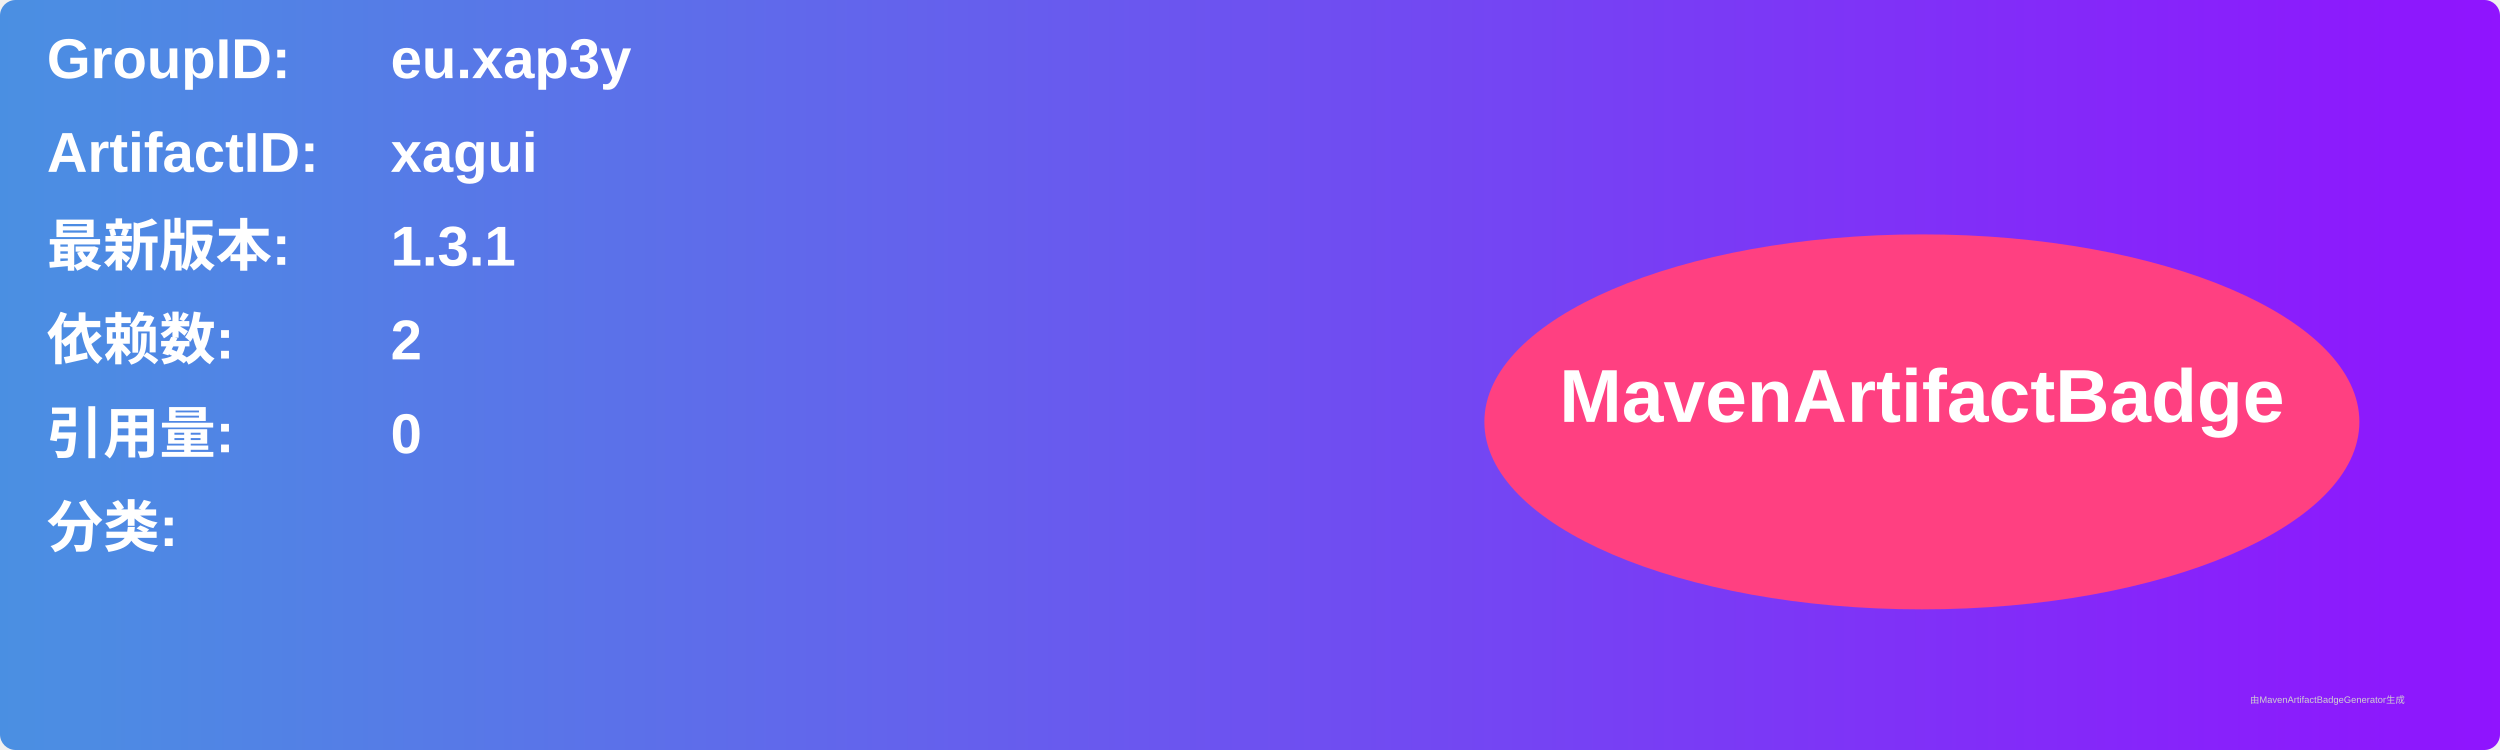
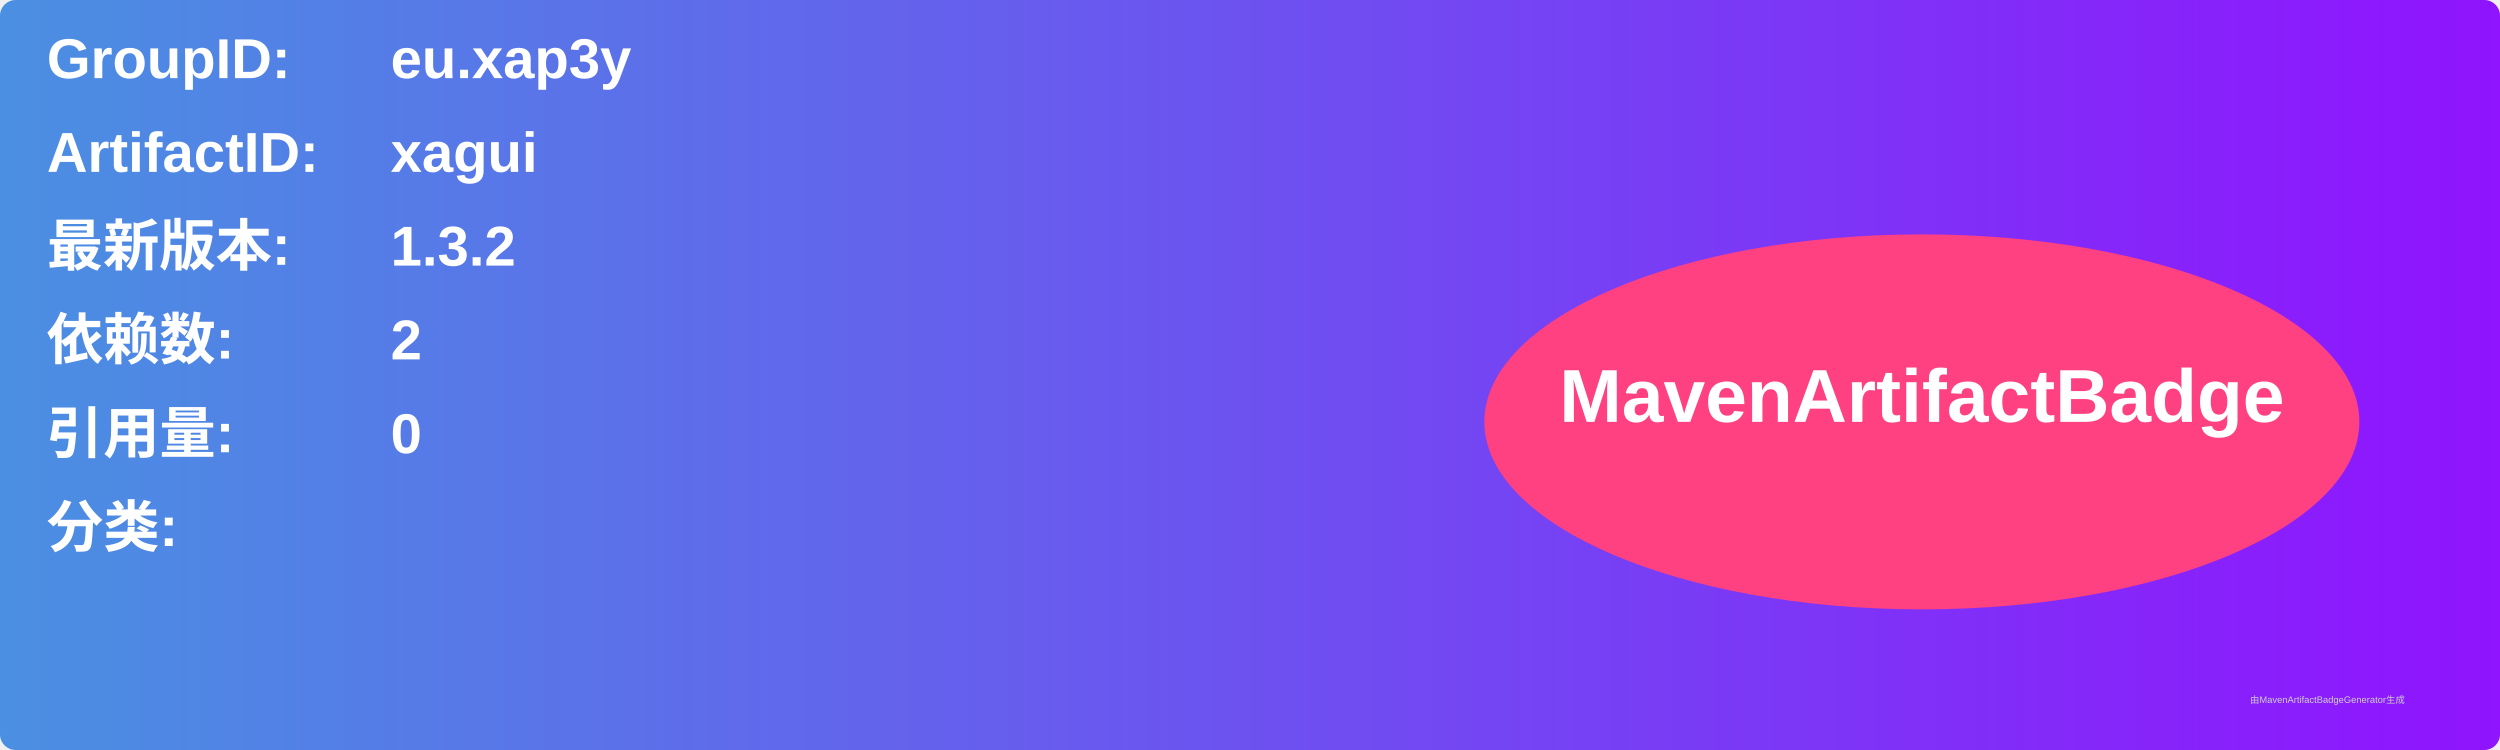
<svg xmlns="http://www.w3.org/2000/svg" width="800" height="240" viewBox="0 0 800 240">
  <linearGradient id="grad" x1="0%" y1="0%" x2="100%" y2="0%">
    <stop offset="0%" stop-color="#4a90e2" />
    <stop offset="100%" stop-color="#9013fe" />
  </linearGradient>
  <rect width="100%" height="100%" rx="5" ry="5" fill="url(#grad)" />
  <g transform="translate(15, 15)">
    <text x="0" y="10" font-family="Arial" font-size="18" fill="white" font-weight="bold" width="260">GroupID:</text>
    <text x="110" y="10" font-family="Arial" font-size="18" fill="white" font-weight="bold" width="460">eu.xap3y</text>
    <text x="0" y="40" font-family="Arial" font-size="18" fill="white" font-weight="bold" width="260">ArtifactID:</text>
    <text x="110" y="40" font-family="Arial" font-size="18" fill="white" font-weight="bold" width="460">xagui</text>
    <text x="0" y="70" font-family="Arial" font-size="18" fill="white" font-weight="bold">最新版本:</text>
    <text x="110" y="70" font-family="Arial" font-size="18" fill="white" font-weight="bold">
-       <tspan font-weight="bold">1.3.1</tspan>
+       <tspan font-weight="bold">1.3.2</tspan>
    </text>
    <text x="0" y="100" font-family="Arial" font-size="18" fill="white" font-weight="bold">依赖数: </text>
    <text x="110" y="100" font-family="Arial" font-size="18" fill="white">
      <tspan font-weight="bold">2</tspan>
    </text>
    <text x="0" y="130" font-family="Arial" font-size="18" fill="white" font-weight="bold">引用量: </text>
    <text x="110" y="130" font-family="Arial" font-size="18" fill="white">
      <tspan font-weight="bold">0</tspan>
    </text>
    <text x="0" y="160" font-family="Arial" font-size="18" fill="white" font-weight="bold">分类:</text>
    <text x="10" y="190" font-family="Arial" font-size="10" fill="white">
      <tspan font-weight="bold" />
    </text>
    <ellipse cx="600" cy="120" rx="140" ry="60" fill="#ff4081" />
    <text x="600" y="120" text-anchor="middle" font-family="Arial" font-size="24" fill="white" font-weight="bold">MavenArtifactBadge</text>
  </g>
  <text x="720" y="225" font-family="Arial" font-size="3" fill="#d0d0d0">由MavenArtifactBadgeGenerator生成</text>
</svg>
